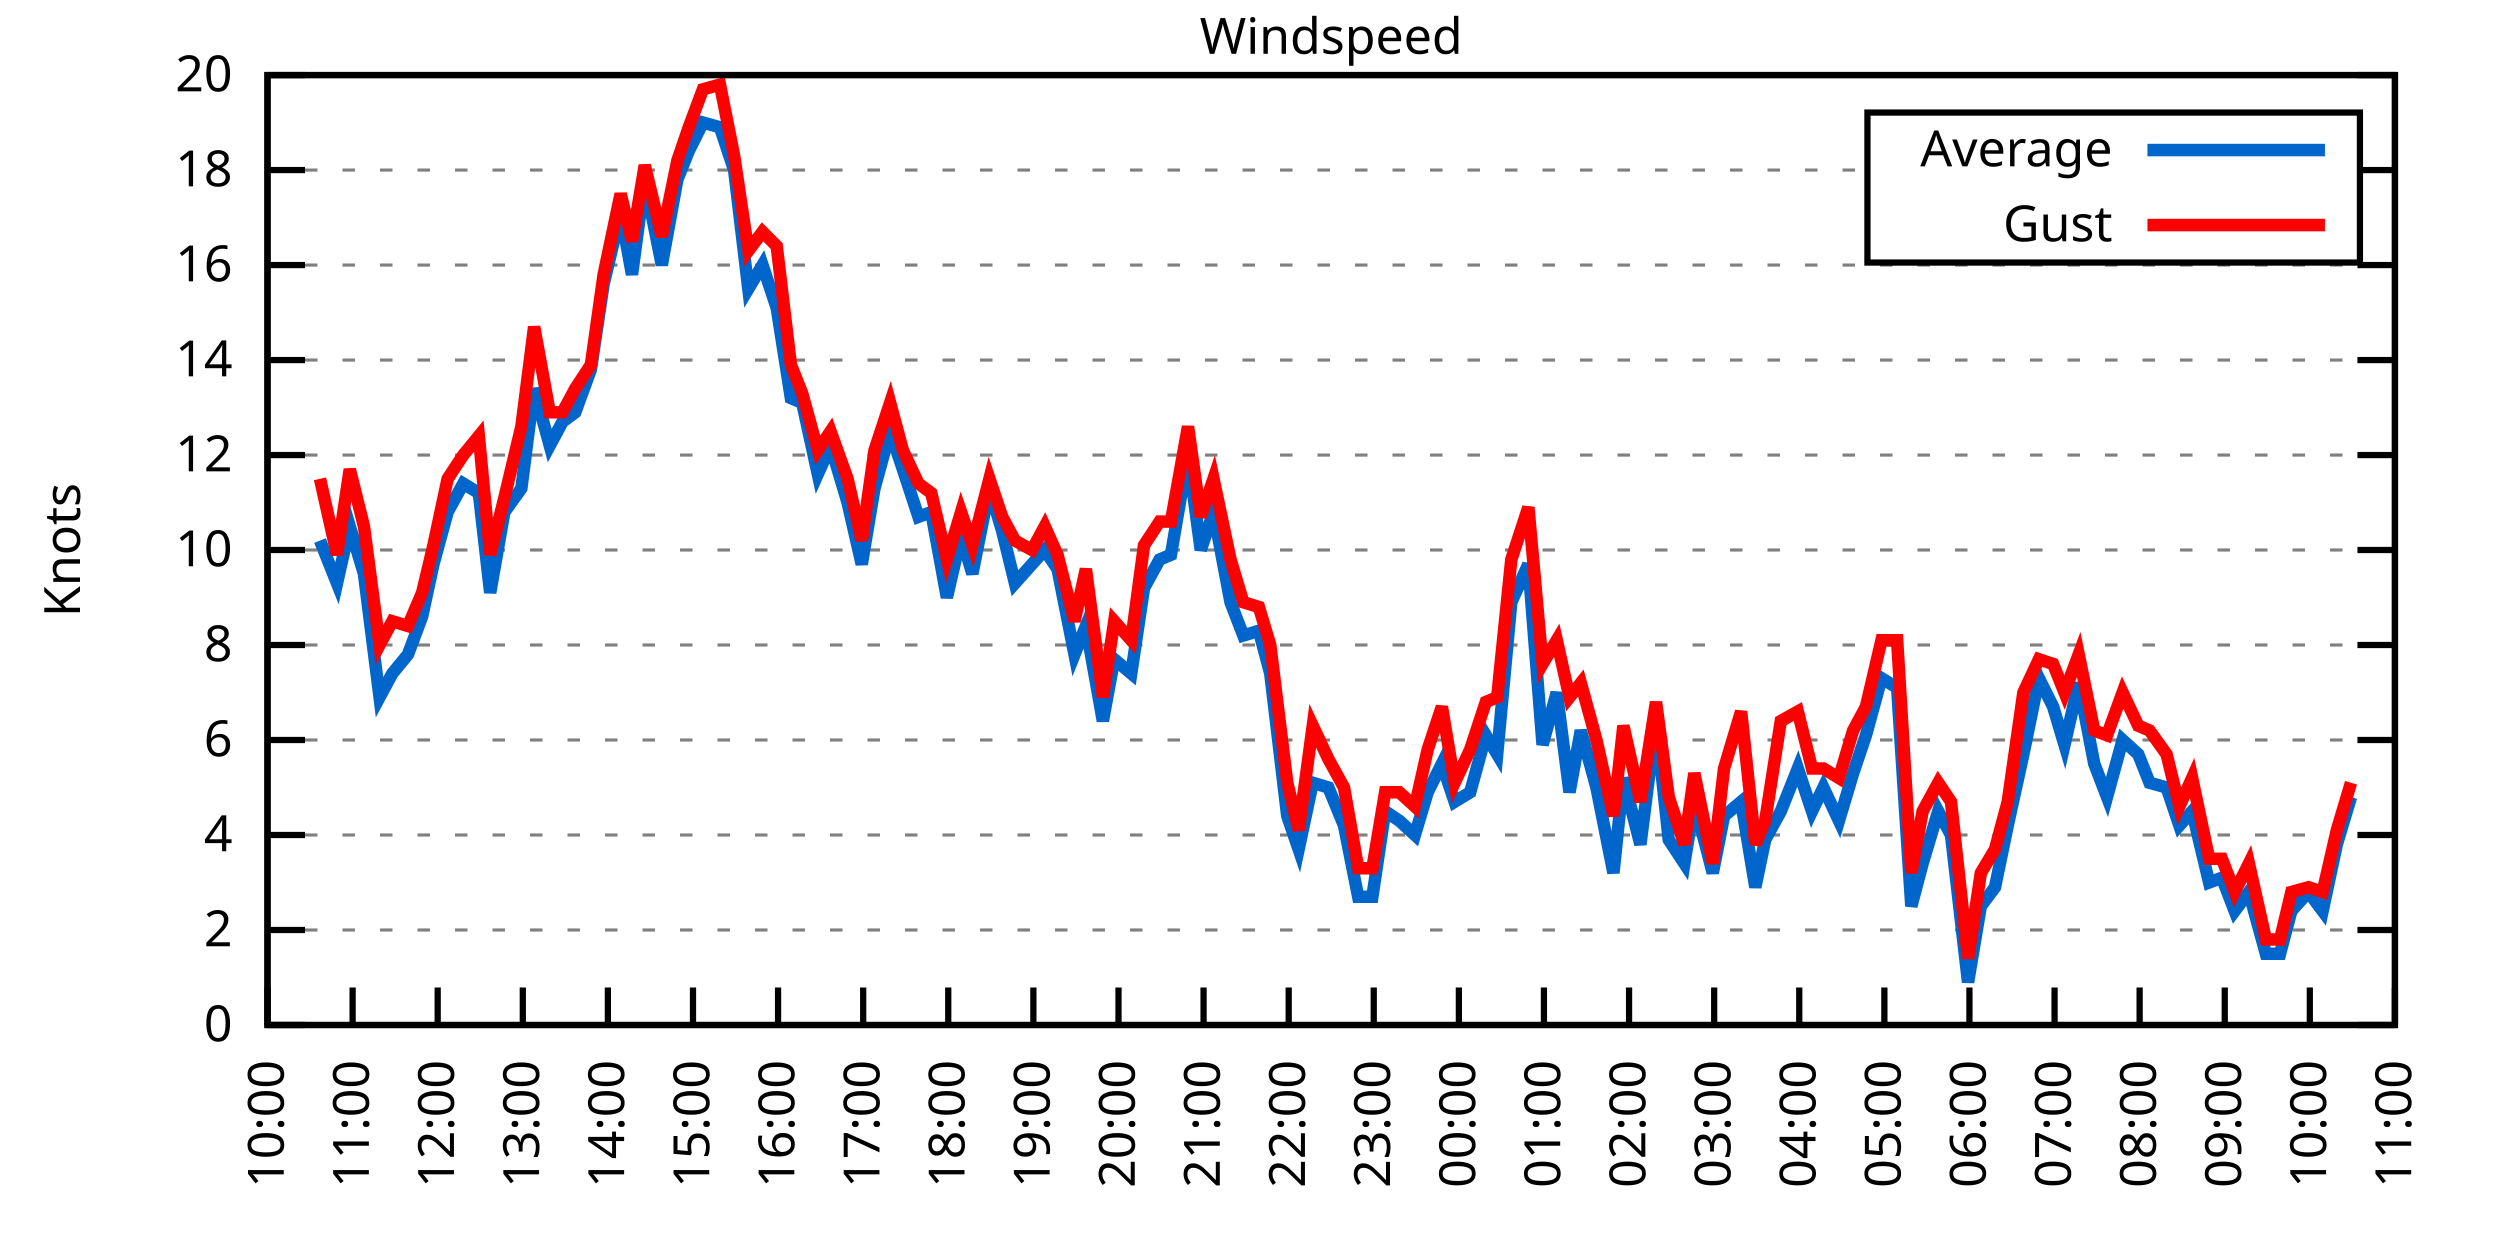
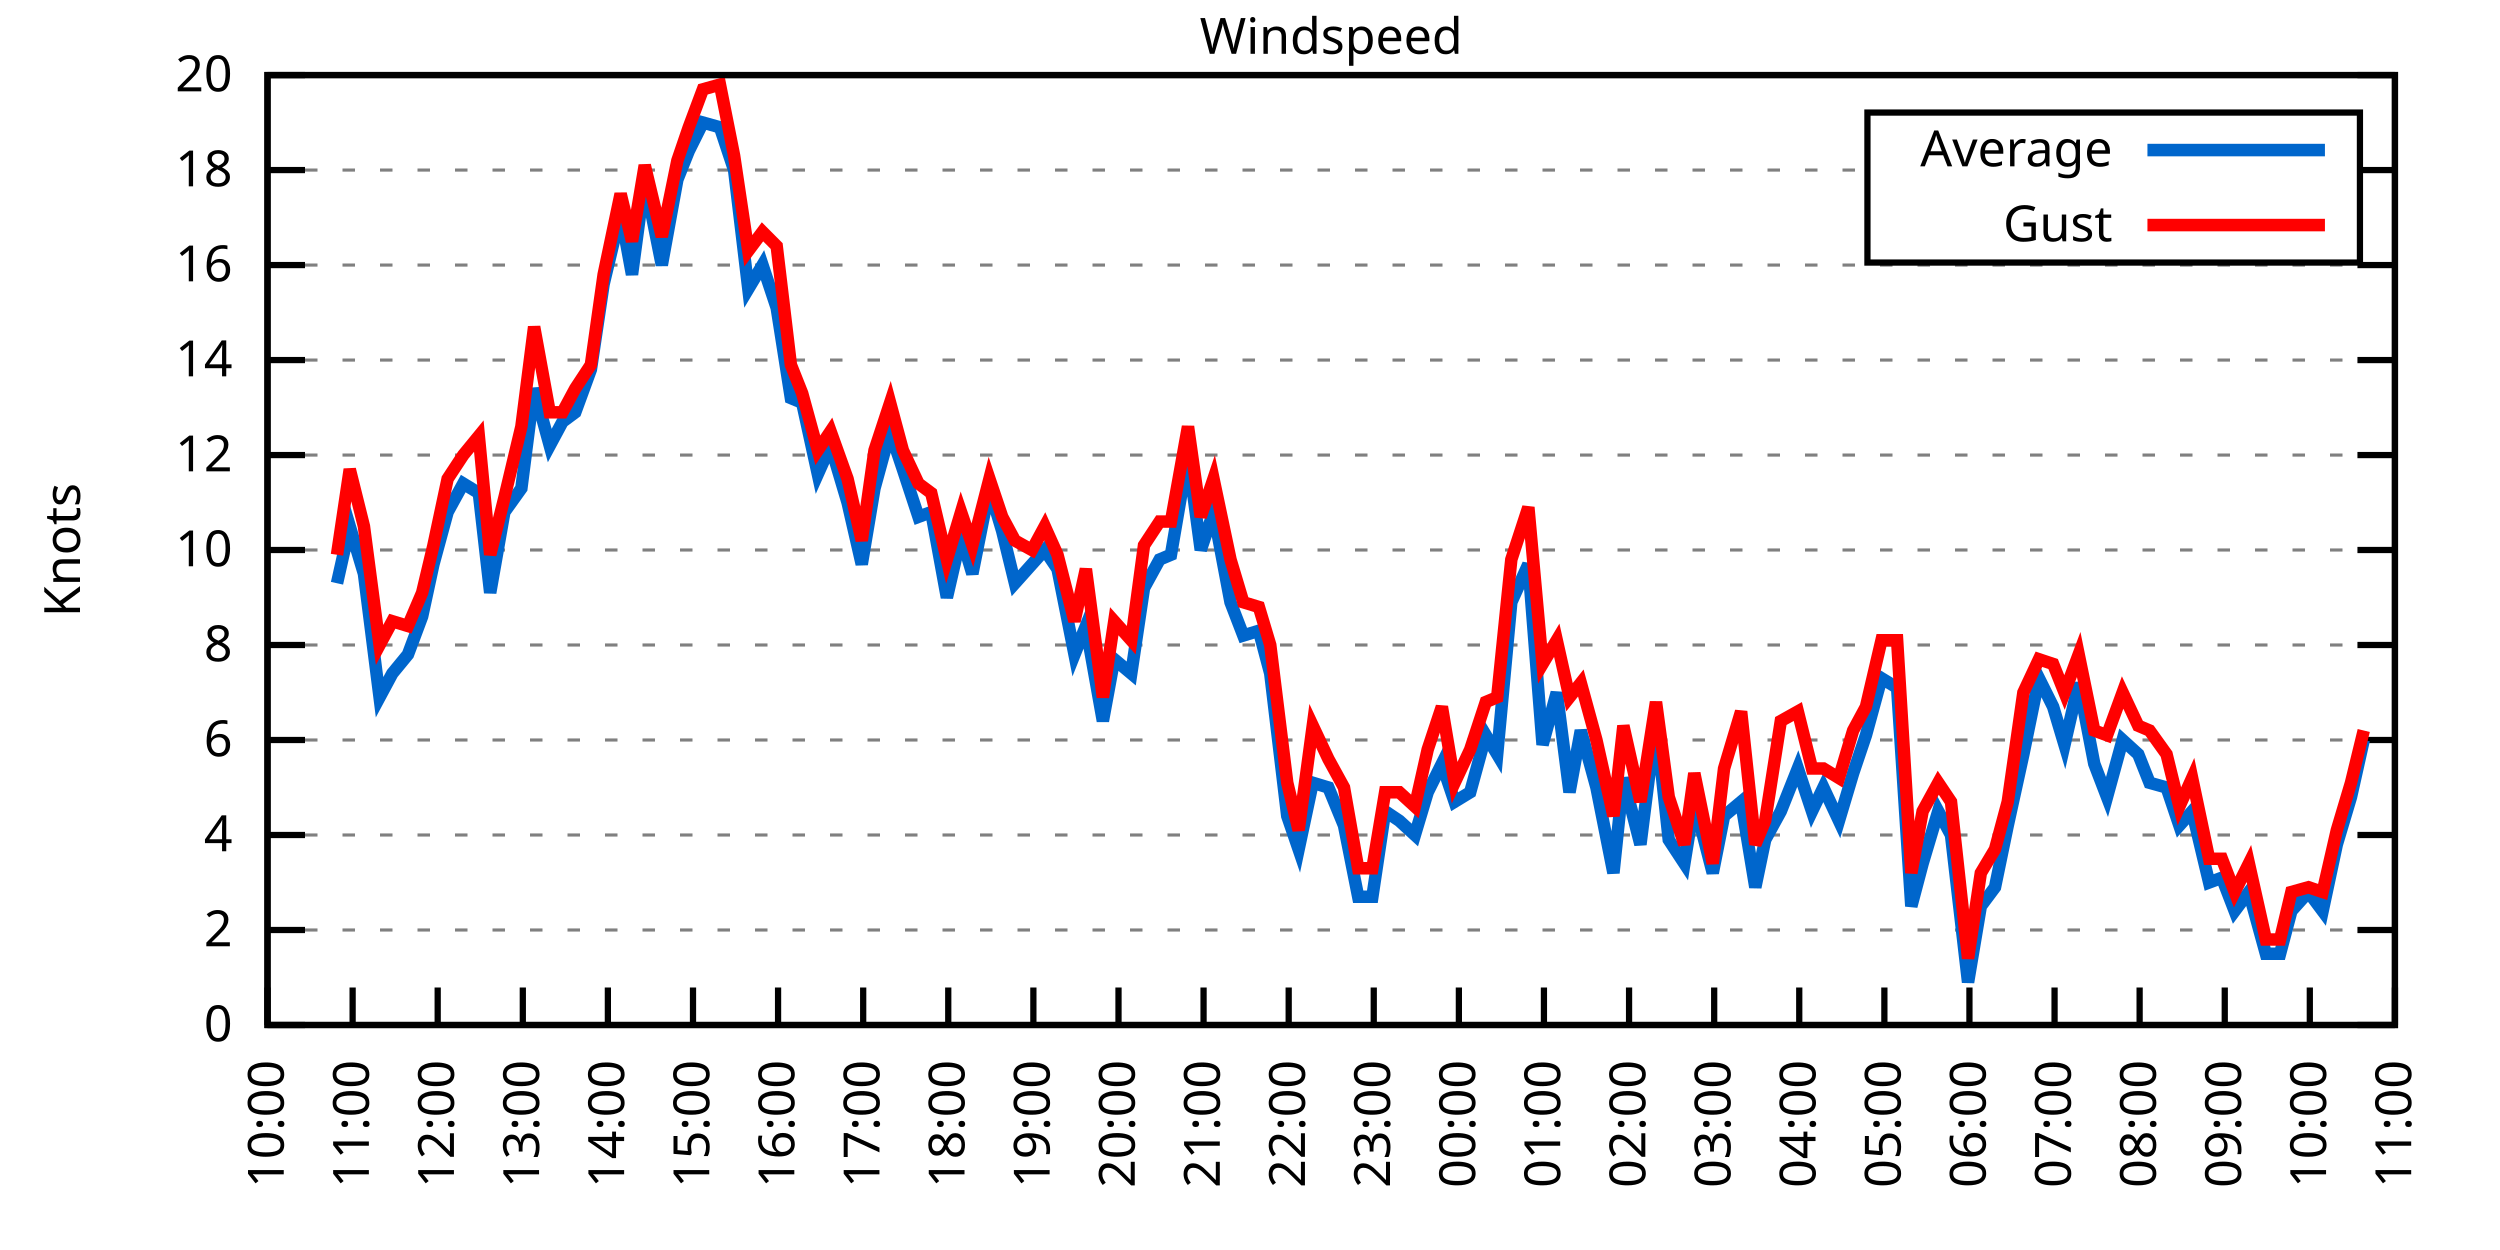
<svg xmlns="http://www.w3.org/2000/svg" xmlns:xlink="http://www.w3.org/1999/xlink" width="400" height="200" viewBox="0 0 400 200">
  <g id="gnuplot_canvas">
    <rect x="0" y="0" width="400" height="200" fill="none" />
    <defs>
      <circle id="gpDot" r="0.5" stroke-width="0.5" stroke="currentColor" />
      <path id="gpPt0" stroke-width="0.333" stroke="currentColor" d="M-1,0 h2 M0,-1 v2" />
      <path id="gpPt1" stroke-width="0.333" stroke="currentColor" d="M-1,-1 L1,1 M1,-1 L-1,1" />
      <path id="gpPt2" stroke-width="0.333" stroke="currentColor" d="M-1,0 L1,0 M0,-1 L0,1 M-1,-1 L1,1 M-1,1 L1,-1" />
      <rect id="gpPt3" stroke-width="0.333" stroke="currentColor" x="-1" y="-1" width="2" height="2" />
      <rect id="gpPt4" stroke-width="0.333" stroke="currentColor" fill="currentColor" x="-1" y="-1" width="2" height="2" />
      <circle id="gpPt5" stroke-width="0.333" stroke="currentColor" cx="0" cy="0" r="1" />
      <use xlink:href="#gpPt5" id="gpPt6" fill="currentColor" stroke="none" />
      <path id="gpPt7" stroke-width="0.333" stroke="currentColor" d="M0,-1.33 L-1.33,0.67 L1.33,0.67 z" />
      <use xlink:href="#gpPt7" id="gpPt8" fill="currentColor" stroke="none" />
      <use xlink:href="#gpPt7" id="gpPt9" stroke="currentColor" transform="rotate(180)" />
      <use xlink:href="#gpPt9" id="gpPt10" fill="currentColor" stroke="none" />
      <use xlink:href="#gpPt3" id="gpPt11" stroke="currentColor" transform="rotate(45)" />
      <use xlink:href="#gpPt11" id="gpPt12" fill="currentColor" stroke="none" />
      <path id="gpPt13" stroke-width="0.333" stroke="currentColor" d="M0,1.330 L1.265,0.411 L0.782,-1.067 L-0.782,-1.076 L-1.265,0.411 z" />
      <use xlink:href="#gpPt13" id="gpPt14" fill="currentColor" stroke="none" />
      <filter id="textbox" filterUnits="objectBoundingBox" x="0" y="0" height="1" width="1">
        <feFlood flood-color="white" flood-opacity="1" result="bgnd" />
        <feComposite in="SourceGraphic" in2="bgnd" operator="atop" />
      </filter>
      <filter id="greybox" filterUnits="objectBoundingBox" x="0" y="0" height="1" width="1">
        <feFlood flood-color="lightgrey" flood-opacity="1" result="grey" />
        <feComposite in="SourceGraphic" in2="grey" operator="atop" />
      </filter>
    </defs>
    <g fill="none" color="white" stroke="currentColor" stroke-width="1.00" stroke-linecap="butt" stroke-linejoin="miter">
</g>
    <g fill="none" color="black" stroke="currentColor" stroke-width="1.00" stroke-linecap="butt" stroke-linejoin="miter">
      <g stroke="none" shape-rendering="crispEdges">
        <polygon fill="rgb(255, 255, 255)" points="42.80,164.00 383.18,164.00 383.18,12.02 42.80,12.02 " />
      </g>
    </g>
    <g fill="none" color="black" stroke="currentColor" stroke-width="1.00" stroke-linecap="butt" stroke-linejoin="miter">
</g>
    <g fill="none" color="black" stroke="black" stroke-width="0.50" stroke-linecap="butt" stroke-linejoin="miter">
</g>
    <g fill="none" color="gray" stroke="currentColor" stroke-width="0.50" stroke-linecap="butt" stroke-linejoin="miter">
      <path stroke="gray" stroke-dasharray="2,4" class="gridline" d="M42.80,164.00 L383.19,164.00  " />
    </g>
    <g fill="none" color="gray" stroke="gray" stroke-width="1.00" stroke-linecap="butt" stroke-linejoin="miter">
</g>
    <g fill="none" color="black" stroke="currentColor" stroke-width="1.00" stroke-linecap="butt" stroke-linejoin="miter">
      <path stroke="black" d="M42.80,164.00 L48.80,164.00 M383.19,164.00 L377.19,164.00  " />
      <g transform="translate(37.20,166.60)" stroke="none" fill="black" font-family="Sans" font-size="8.00" text-anchor="end">
        <text>
          <tspan font-family="Sans"> 0</tspan>
        </text>
      </g>
    </g>
    <g fill="none" color="black" stroke="currentColor" stroke-width="1.00" stroke-linecap="butt" stroke-linejoin="miter">
</g>
    <g fill="none" color="black" stroke="black" stroke-width="0.50" stroke-linecap="butt" stroke-linejoin="miter">
</g>
    <g fill="none" color="gray" stroke="currentColor" stroke-width="0.50" stroke-linecap="butt" stroke-linejoin="miter">
      <path stroke="gray" stroke-dasharray="2,4" class="gridline" d="M42.80,148.80 L383.19,148.80  " />
    </g>
    <g fill="none" color="gray" stroke="gray" stroke-width="1.00" stroke-linecap="butt" stroke-linejoin="miter">
</g>
    <g fill="none" color="black" stroke="currentColor" stroke-width="1.00" stroke-linecap="butt" stroke-linejoin="miter">
      <path stroke="black" d="M42.80,148.80 L48.80,148.80 M383.19,148.80 L377.19,148.80  " />
      <g transform="translate(37.20,151.40)" stroke="none" fill="black" font-family="Sans" font-size="8.00" text-anchor="end">
        <text>
          <tspan font-family="Sans"> 2</tspan>
        </text>
      </g>
    </g>
    <g fill="none" color="black" stroke="currentColor" stroke-width="1.00" stroke-linecap="butt" stroke-linejoin="miter">
</g>
    <g fill="none" color="black" stroke="black" stroke-width="0.50" stroke-linecap="butt" stroke-linejoin="miter">
</g>
    <g fill="none" color="gray" stroke="currentColor" stroke-width="0.50" stroke-linecap="butt" stroke-linejoin="miter">
      <path stroke="gray" stroke-dasharray="2,4" class="gridline" d="M42.80,133.60 L383.19,133.60  " />
    </g>
    <g fill="none" color="gray" stroke="gray" stroke-width="1.00" stroke-linecap="butt" stroke-linejoin="miter">
</g>
    <g fill="none" color="black" stroke="currentColor" stroke-width="1.00" stroke-linecap="butt" stroke-linejoin="miter">
      <path stroke="black" d="M42.80,133.60 L48.80,133.60 M383.19,133.60 L377.19,133.60  " />
      <g transform="translate(37.20,136.20)" stroke="none" fill="black" font-family="Sans" font-size="8.00" text-anchor="end">
        <text>
          <tspan font-family="Sans"> 4</tspan>
        </text>
      </g>
    </g>
    <g fill="none" color="black" stroke="currentColor" stroke-width="1.00" stroke-linecap="butt" stroke-linejoin="miter">
</g>
    <g fill="none" color="black" stroke="black" stroke-width="0.50" stroke-linecap="butt" stroke-linejoin="miter">
</g>
    <g fill="none" color="gray" stroke="currentColor" stroke-width="0.50" stroke-linecap="butt" stroke-linejoin="miter">
      <path stroke="gray" stroke-dasharray="2,4" class="gridline" d="M42.80,118.40 L383.19,118.40  " />
    </g>
    <g fill="none" color="gray" stroke="gray" stroke-width="1.00" stroke-linecap="butt" stroke-linejoin="miter">
</g>
    <g fill="none" color="black" stroke="currentColor" stroke-width="1.00" stroke-linecap="butt" stroke-linejoin="miter">
      <path stroke="black" d="M42.80,118.40 L48.80,118.40 M383.19,118.40 L377.19,118.40  " />
      <g transform="translate(37.20,121.00)" stroke="none" fill="black" font-family="Sans" font-size="8.00" text-anchor="end">
        <text>
          <tspan font-family="Sans"> 6</tspan>
        </text>
      </g>
    </g>
    <g fill="none" color="black" stroke="currentColor" stroke-width="1.00" stroke-linecap="butt" stroke-linejoin="miter">
</g>
    <g fill="none" color="black" stroke="black" stroke-width="0.50" stroke-linecap="butt" stroke-linejoin="miter">
</g>
    <g fill="none" color="gray" stroke="currentColor" stroke-width="0.50" stroke-linecap="butt" stroke-linejoin="miter">
      <path stroke="gray" stroke-dasharray="2,4" class="gridline" d="M42.80,103.20 L383.19,103.20  " />
    </g>
    <g fill="none" color="gray" stroke="gray" stroke-width="1.00" stroke-linecap="butt" stroke-linejoin="miter">
</g>
    <g fill="none" color="black" stroke="currentColor" stroke-width="1.00" stroke-linecap="butt" stroke-linejoin="miter">
      <path stroke="black" d="M42.80,103.20 L48.80,103.20 M383.19,103.20 L377.19,103.20  " />
      <g transform="translate(37.20,105.80)" stroke="none" fill="black" font-family="Sans" font-size="8.00" text-anchor="end">
        <text>
          <tspan font-family="Sans"> 8</tspan>
        </text>
      </g>
    </g>
    <g fill="none" color="black" stroke="currentColor" stroke-width="1.00" stroke-linecap="butt" stroke-linejoin="miter">
</g>
    <g fill="none" color="black" stroke="black" stroke-width="0.50" stroke-linecap="butt" stroke-linejoin="miter">
</g>
    <g fill="none" color="gray" stroke="currentColor" stroke-width="0.50" stroke-linecap="butt" stroke-linejoin="miter">
      <path stroke="gray" stroke-dasharray="2,4" class="gridline" d="M42.80,88.00 L383.19,88.00  " />
    </g>
    <g fill="none" color="gray" stroke="gray" stroke-width="1.00" stroke-linecap="butt" stroke-linejoin="miter">
</g>
    <g fill="none" color="black" stroke="currentColor" stroke-width="1.00" stroke-linecap="butt" stroke-linejoin="miter">
      <path stroke="black" d="M42.80,88.00 L48.80,88.00 M383.19,88.00 L377.19,88.00  " />
      <g transform="translate(37.20,90.60)" stroke="none" fill="black" font-family="Sans" font-size="8.00" text-anchor="end">
        <text>
          <tspan font-family="Sans"> 10</tspan>
        </text>
      </g>
    </g>
    <g fill="none" color="black" stroke="currentColor" stroke-width="1.00" stroke-linecap="butt" stroke-linejoin="miter">
</g>
    <g fill="none" color="black" stroke="black" stroke-width="0.50" stroke-linecap="butt" stroke-linejoin="miter">
</g>
    <g fill="none" color="gray" stroke="currentColor" stroke-width="0.50" stroke-linecap="butt" stroke-linejoin="miter">
      <path stroke="gray" stroke-dasharray="2,4" class="gridline" d="M42.80,72.81 L383.19,72.81  " />
    </g>
    <g fill="none" color="gray" stroke="gray" stroke-width="1.00" stroke-linecap="butt" stroke-linejoin="miter">
</g>
    <g fill="none" color="black" stroke="currentColor" stroke-width="1.00" stroke-linecap="butt" stroke-linejoin="miter">
      <path stroke="black" d="M42.80,72.81 L48.80,72.81 M383.19,72.81 L377.19,72.81  " />
      <g transform="translate(37.20,75.41)" stroke="none" fill="black" font-family="Sans" font-size="8.00" text-anchor="end">
        <text>
          <tspan font-family="Sans"> 12</tspan>
        </text>
      </g>
    </g>
    <g fill="none" color="black" stroke="currentColor" stroke-width="1.00" stroke-linecap="butt" stroke-linejoin="miter">
</g>
    <g fill="none" color="black" stroke="black" stroke-width="0.50" stroke-linecap="butt" stroke-linejoin="miter">
</g>
    <g fill="none" color="gray" stroke="currentColor" stroke-width="0.50" stroke-linecap="butt" stroke-linejoin="miter">
      <path stroke="gray" stroke-dasharray="2,4" class="gridline" d="M42.80,57.61 L383.19,57.61  " />
    </g>
    <g fill="none" color="gray" stroke="gray" stroke-width="1.00" stroke-linecap="butt" stroke-linejoin="miter">
</g>
    <g fill="none" color="black" stroke="currentColor" stroke-width="1.00" stroke-linecap="butt" stroke-linejoin="miter">
      <path stroke="black" d="M42.80,57.61 L48.80,57.61 M383.19,57.61 L377.19,57.61  " />
      <g transform="translate(37.20,60.21)" stroke="none" fill="black" font-family="Sans" font-size="8.00" text-anchor="end">
        <text>
          <tspan font-family="Sans"> 14</tspan>
        </text>
      </g>
    </g>
    <g fill="none" color="black" stroke="currentColor" stroke-width="1.00" stroke-linecap="butt" stroke-linejoin="miter">
</g>
    <g fill="none" color="black" stroke="black" stroke-width="0.50" stroke-linecap="butt" stroke-linejoin="miter">
</g>
    <g fill="none" color="gray" stroke="currentColor" stroke-width="0.50" stroke-linecap="butt" stroke-linejoin="miter">
      <path stroke="gray" stroke-dasharray="2,4" class="gridline" d="M42.80,42.41 L383.19,42.41  " />
    </g>
    <g fill="none" color="gray" stroke="gray" stroke-width="1.00" stroke-linecap="butt" stroke-linejoin="miter">
</g>
    <g fill="none" color="black" stroke="currentColor" stroke-width="1.00" stroke-linecap="butt" stroke-linejoin="miter">
      <path stroke="black" d="M42.80,42.41 L48.80,42.41 M383.19,42.41 L377.19,42.41  " />
      <g transform="translate(37.20,45.01)" stroke="none" fill="black" font-family="Sans" font-size="8.00" text-anchor="end">
        <text>
          <tspan font-family="Sans"> 16</tspan>
        </text>
      </g>
    </g>
    <g fill="none" color="black" stroke="currentColor" stroke-width="1.00" stroke-linecap="butt" stroke-linejoin="miter">
</g>
    <g fill="none" color="black" stroke="black" stroke-width="0.50" stroke-linecap="butt" stroke-linejoin="miter">
</g>
    <g fill="none" color="gray" stroke="currentColor" stroke-width="0.50" stroke-linecap="butt" stroke-linejoin="miter">
      <path stroke="gray" stroke-dasharray="2,4" class="gridline" d="M42.80,27.21 L298.79,27.21 M377.59,27.21 L383.19,27.21  " />
    </g>
    <g fill="none" color="gray" stroke="gray" stroke-width="1.00" stroke-linecap="butt" stroke-linejoin="miter">
</g>
    <g fill="none" color="black" stroke="currentColor" stroke-width="1.00" stroke-linecap="butt" stroke-linejoin="miter">
      <path stroke="black" d="M42.80,27.21 L48.80,27.21 M383.19,27.21 L377.19,27.21  " />
      <g transform="translate(37.20,29.81)" stroke="none" fill="black" font-family="Sans" font-size="8.00" text-anchor="end">
        <text>
          <tspan font-family="Sans"> 18</tspan>
        </text>
      </g>
    </g>
    <g fill="none" color="black" stroke="currentColor" stroke-width="1.00" stroke-linecap="butt" stroke-linejoin="miter">
</g>
    <g fill="none" color="black" stroke="black" stroke-width="0.50" stroke-linecap="butt" stroke-linejoin="miter">
</g>
    <g fill="none" color="gray" stroke="currentColor" stroke-width="0.50" stroke-linecap="butt" stroke-linejoin="miter">
      <path stroke="gray" stroke-dasharray="2,4" class="gridline" d="M42.80,12.01 L383.19,12.01  " />
    </g>
    <g fill="none" color="gray" stroke="gray" stroke-width="1.00" stroke-linecap="butt" stroke-linejoin="miter">
</g>
    <g fill="none" color="black" stroke="currentColor" stroke-width="1.00" stroke-linecap="butt" stroke-linejoin="miter">
      <path stroke="black" d="M42.80,12.01 L48.80,12.01 M383.19,12.01 L377.19,12.01  " />
      <g transform="translate(37.20,14.61)" stroke="none" fill="black" font-family="Sans" font-size="8.00" text-anchor="end">
        <text>
          <tspan font-family="Sans"> 20</tspan>
        </text>
      </g>
    </g>
    <g fill="none" color="black" stroke="currentColor" stroke-width="1.00" stroke-linecap="butt" stroke-linejoin="miter">
      <path stroke="black" d="M42.80,164.00 L42.80,158.00  " />
      <g transform="translate(45.40,169.60) rotate(270.00)" stroke="none" fill="black" font-family="Sans" font-size="8.00" text-anchor="end">
        <text>
          <tspan font-family="Sans">10:00</tspan>
        </text>
      </g>
    </g>
    <g fill="none" color="black" stroke="currentColor" stroke-width="1.00" stroke-linecap="butt" stroke-linejoin="miter">
      <path stroke="black" d="M56.42,164.00 L56.42,158.00  " />
      <g transform="translate(59.02,169.60) rotate(270.00)" stroke="none" fill="black" font-family="Sans" font-size="8.00" text-anchor="end">
        <text>
          <tspan font-family="Sans">11:00</tspan>
        </text>
      </g>
    </g>
    <g fill="none" color="black" stroke="currentColor" stroke-width="1.00" stroke-linecap="butt" stroke-linejoin="miter">
      <path stroke="black" d="M70.03,164.00 L70.03,158.00  " />
      <g transform="translate(72.63,169.60) rotate(270.00)" stroke="none" fill="black" font-family="Sans" font-size="8.00" text-anchor="end">
        <text>
          <tspan font-family="Sans">12:00</tspan>
        </text>
      </g>
    </g>
    <g fill="none" color="black" stroke="currentColor" stroke-width="1.00" stroke-linecap="butt" stroke-linejoin="miter">
      <path stroke="black" d="M83.65,164.00 L83.65,158.00  " />
      <g transform="translate(86.25,169.60) rotate(270.00)" stroke="none" fill="black" font-family="Sans" font-size="8.00" text-anchor="end">
        <text>
          <tspan font-family="Sans">13:00</tspan>
        </text>
      </g>
    </g>
    <g fill="none" color="black" stroke="currentColor" stroke-width="1.00" stroke-linecap="butt" stroke-linejoin="miter">
      <path stroke="black" d="M97.26,164.00 L97.26,158.00  " />
      <g transform="translate(99.86,169.60) rotate(270.00)" stroke="none" fill="black" font-family="Sans" font-size="8.00" text-anchor="end">
        <text>
          <tspan font-family="Sans">14:00</tspan>
        </text>
      </g>
    </g>
    <g fill="none" color="black" stroke="currentColor" stroke-width="1.00" stroke-linecap="butt" stroke-linejoin="miter">
      <path stroke="black" d="M110.88,164.00 L110.88,158.00  " />
      <g transform="translate(113.48,169.60) rotate(270.00)" stroke="none" fill="black" font-family="Sans" font-size="8.00" text-anchor="end">
        <text>
          <tspan font-family="Sans">15:00</tspan>
        </text>
      </g>
    </g>
    <g fill="none" color="black" stroke="currentColor" stroke-width="1.00" stroke-linecap="butt" stroke-linejoin="miter">
      <path stroke="black" d="M124.49,164.00 L124.49,158.00  " />
      <g transform="translate(127.09,169.60) rotate(270.00)" stroke="none" fill="black" font-family="Sans" font-size="8.00" text-anchor="end">
        <text>
          <tspan font-family="Sans">16:00</tspan>
        </text>
      </g>
    </g>
    <g fill="none" color="black" stroke="currentColor" stroke-width="1.00" stroke-linecap="butt" stroke-linejoin="miter">
      <path stroke="black" d="M138.11,164.00 L138.11,158.00  " />
      <g transform="translate(140.71,169.60) rotate(270.00)" stroke="none" fill="black" font-family="Sans" font-size="8.00" text-anchor="end">
        <text>
          <tspan font-family="Sans">17:00</tspan>
        </text>
      </g>
    </g>
    <g fill="none" color="black" stroke="currentColor" stroke-width="1.00" stroke-linecap="butt" stroke-linejoin="miter">
      <path stroke="black" d="M151.72,164.00 L151.72,158.00  " />
      <g transform="translate(154.32,169.60) rotate(270.00)" stroke="none" fill="black" font-family="Sans" font-size="8.00" text-anchor="end">
        <text>
          <tspan font-family="Sans">18:00</tspan>
        </text>
      </g>
    </g>
    <g fill="none" color="black" stroke="currentColor" stroke-width="1.00" stroke-linecap="butt" stroke-linejoin="miter">
      <path stroke="black" d="M165.34,164.00 L165.34,158.00  " />
      <g transform="translate(167.94,169.60) rotate(270.00)" stroke="none" fill="black" font-family="Sans" font-size="8.00" text-anchor="end">
        <text>
          <tspan font-family="Sans">19:00</tspan>
        </text>
      </g>
    </g>
    <g fill="none" color="black" stroke="currentColor" stroke-width="1.00" stroke-linecap="butt" stroke-linejoin="miter">
      <path stroke="black" d="M178.96,164.00 L178.96,158.00  " />
      <g transform="translate(181.56,169.60) rotate(270.00)" stroke="none" fill="black" font-family="Sans" font-size="8.00" text-anchor="end">
        <text>
          <tspan font-family="Sans">20:00</tspan>
        </text>
      </g>
    </g>
    <g fill="none" color="black" stroke="currentColor" stroke-width="1.00" stroke-linecap="butt" stroke-linejoin="miter">
      <path stroke="black" d="M192.57,164.00 L192.57,158.00  " />
      <g transform="translate(195.17,169.60) rotate(270.00)" stroke="none" fill="black" font-family="Sans" font-size="8.00" text-anchor="end">
        <text>
          <tspan font-family="Sans">21:00</tspan>
        </text>
      </g>
    </g>
    <g fill="none" color="black" stroke="currentColor" stroke-width="1.00" stroke-linecap="butt" stroke-linejoin="miter">
      <path stroke="black" d="M206.19,164.00 L206.19,158.00  " />
      <g transform="translate(208.79,169.60) rotate(270.00)" stroke="none" fill="black" font-family="Sans" font-size="8.00" text-anchor="end">
        <text>
          <tspan font-family="Sans">22:00</tspan>
        </text>
      </g>
    </g>
    <g fill="none" color="black" stroke="currentColor" stroke-width="1.00" stroke-linecap="butt" stroke-linejoin="miter">
      <path stroke="black" d="M219.80,164.00 L219.80,158.00  " />
      <g transform="translate(222.40,169.60) rotate(270.00)" stroke="none" fill="black" font-family="Sans" font-size="8.00" text-anchor="end">
        <text>
          <tspan font-family="Sans">23:00</tspan>
        </text>
      </g>
    </g>
    <g fill="none" color="black" stroke="currentColor" stroke-width="1.00" stroke-linecap="butt" stroke-linejoin="miter">
      <path stroke="black" d="M233.42,164.00 L233.42,158.00  " />
      <g transform="translate(236.02,169.60) rotate(270.00)" stroke="none" fill="black" font-family="Sans" font-size="8.00" text-anchor="end">
        <text>
          <tspan font-family="Sans">00:00</tspan>
        </text>
      </g>
    </g>
    <g fill="none" color="black" stroke="currentColor" stroke-width="1.00" stroke-linecap="butt" stroke-linejoin="miter">
      <path stroke="black" d="M247.03,164.00 L247.03,158.00  " />
      <g transform="translate(249.63,169.60) rotate(270.00)" stroke="none" fill="black" font-family="Sans" font-size="8.00" text-anchor="end">
        <text>
          <tspan font-family="Sans">01:00</tspan>
        </text>
      </g>
    </g>
    <g fill="none" color="black" stroke="currentColor" stroke-width="1.00" stroke-linecap="butt" stroke-linejoin="miter">
      <path stroke="black" d="M260.65,164.00 L260.65,158.00  " />
      <g transform="translate(263.25,169.60) rotate(270.00)" stroke="none" fill="black" font-family="Sans" font-size="8.00" text-anchor="end">
        <text>
          <tspan font-family="Sans">02:00</tspan>
        </text>
      </g>
    </g>
    <g fill="none" color="black" stroke="currentColor" stroke-width="1.00" stroke-linecap="butt" stroke-linejoin="miter">
      <path stroke="black" d="M274.27,164.00 L274.27,158.00  " />
      <g transform="translate(276.87,169.60) rotate(270.00)" stroke="none" fill="black" font-family="Sans" font-size="8.00" text-anchor="end">
        <text>
          <tspan font-family="Sans">03:00</tspan>
        </text>
      </g>
    </g>
    <g fill="none" color="black" stroke="currentColor" stroke-width="1.00" stroke-linecap="butt" stroke-linejoin="miter">
      <path stroke="black" d="M287.88,164.00 L287.88,158.00  " />
      <g transform="translate(290.48,169.60) rotate(270.00)" stroke="none" fill="black" font-family="Sans" font-size="8.00" text-anchor="end">
        <text>
          <tspan font-family="Sans">04:00</tspan>
        </text>
      </g>
    </g>
    <g fill="none" color="black" stroke="currentColor" stroke-width="1.00" stroke-linecap="butt" stroke-linejoin="miter">
      <path stroke="black" d="M301.50,164.00 L301.50,158.00  " />
      <g transform="translate(304.10,169.60) rotate(270.00)" stroke="none" fill="black" font-family="Sans" font-size="8.00" text-anchor="end">
        <text>
          <tspan font-family="Sans">05:00</tspan>
        </text>
      </g>
    </g>
    <g fill="none" color="black" stroke="currentColor" stroke-width="1.00" stroke-linecap="butt" stroke-linejoin="miter">
      <path stroke="black" d="M315.11,164.00 L315.11,158.00  " />
      <g transform="translate(317.71,169.60) rotate(270.00)" stroke="none" fill="black" font-family="Sans" font-size="8.00" text-anchor="end">
        <text>
          <tspan font-family="Sans">06:00</tspan>
        </text>
      </g>
    </g>
    <g fill="none" color="black" stroke="currentColor" stroke-width="1.00" stroke-linecap="butt" stroke-linejoin="miter">
      <path stroke="black" d="M328.73,164.00 L328.73,158.00  " />
      <g transform="translate(331.33,169.60) rotate(270.00)" stroke="none" fill="black" font-family="Sans" font-size="8.00" text-anchor="end">
        <text>
          <tspan font-family="Sans">07:00</tspan>
        </text>
      </g>
    </g>
    <g fill="none" color="black" stroke="currentColor" stroke-width="1.00" stroke-linecap="butt" stroke-linejoin="miter">
      <path stroke="black" d="M342.34,164.00 L342.34,158.00  " />
      <g transform="translate(344.94,169.60) rotate(270.00)" stroke="none" fill="black" font-family="Sans" font-size="8.00" text-anchor="end">
        <text>
          <tspan font-family="Sans">08:00</tspan>
        </text>
      </g>
    </g>
    <g fill="none" color="black" stroke="currentColor" stroke-width="1.00" stroke-linecap="butt" stroke-linejoin="miter">
      <path stroke="black" d="M355.96,164.00 L355.96,158.00  " />
      <g transform="translate(358.56,169.60) rotate(270.00)" stroke="none" fill="black" font-family="Sans" font-size="8.00" text-anchor="end">
        <text>
          <tspan font-family="Sans">09:00</tspan>
        </text>
      </g>
    </g>
    <g fill="none" color="black" stroke="currentColor" stroke-width="1.00" stroke-linecap="butt" stroke-linejoin="miter">
      <path stroke="black" d="M369.57,164.00 L369.57,158.00  " />
      <g transform="translate(372.17,169.60) rotate(270.00)" stroke="none" fill="black" font-family="Sans" font-size="8.00" text-anchor="end">
        <text>
          <tspan font-family="Sans">10:00</tspan>
        </text>
      </g>
    </g>
    <g fill="none" color="black" stroke="currentColor" stroke-width="1.00" stroke-linecap="butt" stroke-linejoin="miter">
      <path stroke="black" d="M383.19,164.00 L383.19,158.00  " />
      <g transform="translate(385.79,169.60) rotate(270.00)" stroke="none" fill="black" font-family="Sans" font-size="8.00" text-anchor="end">
        <text>
          <tspan font-family="Sans">11:00</tspan>
        </text>
      </g>
    </g>
    <g fill="none" color="black" stroke="currentColor" stroke-width="1.00" stroke-linecap="butt" stroke-linejoin="miter">
</g>
    <g fill="none" color="black" stroke="currentColor" stroke-width="1.00" stroke-linecap="butt" stroke-linejoin="miter">
      <path stroke="black" d="M42.80,12.01 L42.80,164.00 L383.19,164.00 L383.19,12.01 L42.80,12.01 Z  " />
    </g>
    <g fill="none" color="black" stroke="currentColor" stroke-width="1.00" stroke-linecap="butt" stroke-linejoin="miter">
</g>
    <g fill="none" color="black" stroke="currentColor" stroke-width="1.00" stroke-linecap="butt" stroke-linejoin="miter">
      <path stroke="black" d="M298.79,42.01 L298.79,18.01 L377.59,18.01 L377.59,42.01 L298.79,42.01 Z  " />
    </g>
    <g id="Windspeed_plot_1">
      <g fill="none" color="white" stroke="black" stroke-width="2.00" stroke-linecap="butt" stroke-linejoin="miter">
</g>
      <g fill="none" color="black" stroke="currentColor" stroke-width="2.00" stroke-linecap="butt" stroke-linejoin="miter">
        <g transform="translate(337.99,26.61)" stroke="none" fill="black" font-family="Sans" font-size="8.00" text-anchor="end">
          <text>
            <tspan font-family="Sans">Average</tspan>
          </text>
        </g>
      </g>
      <g fill="none" color="black" stroke="currentColor" stroke-width="2.00" stroke-linecap="butt" stroke-linejoin="miter">
-         <path stroke="rgb(  0, 102, 204)" d="M343.59,24.01 L371.99,24.01 M51.20,86.49 L53.92,93.32 L55.96,84.21 L58.23,91.80 L60.73,111.56 L62.77,107.76   L65.27,104.72 L67.54,98.64 L69.35,90.28 L71.62,81.93 L74.12,77.37 L76.61,78.89 L78.43,94.84 L80.70,81.93   L83.42,78.13 L85.46,62.17 L87.96,71.29 L90.00,67.49 L92.04,65.97 L94.54,59.13 L96.58,45.45 L99.30,34.05   L101.12,43.93 L103.16,28.73 L105.89,42.41 L108.38,28.73 L110.20,24.17 L112.47,19.61 L115.19,20.37 L117.46,27.21   L119.73,46.21 L122.00,42.41 L124.27,49.25 L126.54,63.69 L128.35,64.45 L130.85,75.85 L132.89,71.29 L135.61,80.41   L137.88,90.28 L139.92,78.13 L142.42,69.01 L144.46,75.09 L146.96,82.69 L149.00,81.93 L151.50,95.60 L153.77,85.73   L155.58,91.80 L158.31,78.13 L160.35,84.97 L162.39,93.32 L165.11,90.28 L167.16,88.00 L169.20,91.04 L171.92,104.72   L173.74,100.16 L176.46,115.36 L178.28,105.48 L181.00,107.76 L183.04,94.08 L185.54,89.52 L187.35,88.76 L190.08,72.81   L192.12,88.00 L194.16,81.93 L196.88,96.36 L198.93,101.68 L201.42,100.92 L203.24,107.76 L205.96,130.56 L207.78,135.88   L210.04,125.24 L212.54,126.00 L215.04,132.08 L217.31,143.48 L219.58,143.48 L221.62,129.80 L223.89,131.32 L226.38,133.60   L228.43,126.76 L230.70,122.20 L232.74,128.28 L235.23,126.76 L237.73,117.64 L239.55,120.68 L241.81,96.36 L244.54,90.28   L246.81,119.16 L249.08,110.80 L251.12,126.76 L252.93,116.88 L255.43,126.00 L258.15,139.68 L259.74,124.48 L262.47,135.12   L264.96,115.36 L267.00,134.36 L269.50,138.16 L271.09,128.28 L274.04,139.68 L275.85,130.56 L278.58,128.28 L280.85,141.96   L282.43,134.36 L284.93,129.80 L287.65,122.96 L289.92,129.80 L291.74,126.00 L294.23,131.32 L296.50,123.72 L298.55,117.64   L301.04,108.52 L303.54,110.04 L305.81,145.00 L307.62,138.16 L310.12,129.80 L312.16,133.60 L314.89,157.16 L316.93,145.00   L319.20,141.96 L321.24,132.08 L323.74,120.68 L326.23,108.52 L328.50,113.08 L330.32,119.16 L332.59,109.28 L335.08,122.20   L337.12,127.52 L339.62,118.40 L342.12,120.68 L343.93,125.24 L346.65,126.00 L348.70,132.08 L350.74,129.80 L353.46,141.20   L355.50,140.44 L357.55,145.76 L359.82,142.72 L362.54,152.60 L364.81,152.60 L366.62,145.76 L369.35,142.72 L371.62,145.76   L373.89,135.12 L376.16,127.52  " />
+         <path stroke="rgb(  0, 102, 204)" d="M343.59,24.01 L371.99,24.01 M53.92,93.32 L55.96,84.21 L58.23,91.80 L60.73,111.56 L62.77,107.76 L65.27,104.72   L67.54,98.64 L69.35,90.28 L71.62,81.93 L74.12,77.37 L76.61,78.89 L78.43,94.84 L80.70,81.93 L83.42,78.13   L85.46,62.17 L87.96,71.29 L90.00,67.49 L92.04,65.97 L94.54,59.13 L96.58,45.45 L99.30,34.05 L101.12,43.93   L103.16,28.73 L105.89,42.41 L108.38,28.73 L110.20,24.17 L112.47,19.61 L115.19,20.37 L117.46,27.21 L119.73,46.21   L122.00,42.41 L124.27,49.25 L126.54,63.69 L128.35,64.45 L130.85,75.85 L132.89,71.29 L135.61,80.41 L137.88,90.28   L139.92,78.13 L142.42,69.01 L144.46,75.09 L146.96,82.69 L149.00,81.93 L151.50,95.60 L153.77,85.73 L155.58,91.80   L158.31,78.13 L160.35,84.97 L162.39,93.32 L165.11,90.28 L167.16,88.00 L169.20,91.04 L171.92,104.72 L173.74,100.16   L176.46,115.36 L178.28,105.48 L181.00,107.76 L183.04,94.08 L185.54,89.52 L187.35,88.76 L190.08,72.81 L192.12,88.00   L194.16,81.93 L196.88,96.36 L198.93,101.68 L201.42,100.92 L203.24,107.76 L205.96,130.56 L207.78,135.88 L210.04,125.24   L212.54,126.00 L215.04,132.08 L217.31,143.48 L219.58,143.48 L221.62,129.80 L223.89,131.32 L226.38,133.60 L228.43,126.76   L230.70,122.20 L232.74,128.28 L235.23,126.76 L237.73,117.64 L239.55,120.68 L241.81,96.36 L244.54,90.28 L246.81,119.16   L249.08,110.80 L251.12,126.76 L252.93,116.88 L255.43,126.00 L258.15,139.68 L259.74,124.48 L262.47,135.12 L264.96,115.36   L267.00,134.36 L269.50,138.16 L271.09,128.28 L274.04,139.68 L275.85,130.56 L278.58,128.28 L280.85,141.96 L282.43,134.36   L284.93,129.80 L287.65,122.96 L289.92,129.80 L291.74,126.00 L294.23,131.32 L296.50,123.72 L298.55,117.64 L301.04,108.52   L303.54,110.04 L305.81,145.00 L307.62,138.16 L310.12,129.80 L312.16,133.60 L314.89,157.16 L316.93,145.00 L319.20,141.96   L321.24,132.08 L323.74,120.68 L326.23,108.52 L328.50,113.08 L330.32,119.16 L332.59,109.28 L335.08,122.20 L337.12,127.52   L339.62,118.40 L342.12,120.68 L343.93,125.24 L346.65,126.00 L348.70,132.08 L350.74,129.80 L353.46,141.20 L355.50,140.44   L357.55,145.76 L359.82,142.72 L362.54,152.60 L364.81,152.60 L366.62,145.76 L369.35,142.72 L371.62,145.76 L373.89,135.12   L376.16,127.52 L378.20,118.40  " />
      </g>
    </g>
    <g id="Windspeed_plot_2">
      <g fill="none" color="black" stroke="currentColor" stroke-width="2.00" stroke-linecap="butt" stroke-linejoin="miter">
        <g transform="translate(337.99,38.61)" stroke="none" fill="black" font-family="Sans" font-size="8.00" text-anchor="end">
          <text>
            <tspan font-family="Sans">Gust</tspan>
          </text>
        </g>
      </g>
      <g fill="none" color="black" stroke="currentColor" stroke-width="2.00" stroke-linecap="butt" stroke-linejoin="miter">
-         <path stroke="rgb(255,   0,   0)" d="M343.59,36.01 L371.99,36.01 M51.20,76.61 L53.92,88.76 L55.96,75.09 L58.23,84.21 L60.73,103.20 L62.77,99.40   L65.27,100.16 L67.54,94.84 L69.35,87.25 L71.62,76.61 L74.12,72.81 L76.61,69.77 L78.43,88.76 L80.70,79.65   L83.42,68.25 L85.46,52.29 L87.96,65.97 L90.00,65.97 L92.04,62.17 L94.54,58.37 L96.58,43.93 L99.30,31.01   L101.12,38.61 L103.16,26.45 L105.89,37.85 L108.38,25.69 L110.20,20.37 L112.47,14.29 L115.19,13.53 L117.46,24.93   L119.73,40.13 L122.00,37.09 L124.27,39.37 L126.54,58.37 L128.35,62.93 L130.85,72.05 L132.89,69.01 L135.61,76.61   L137.88,86.49 L139.92,72.05 L142.42,64.45 L144.46,72.05 L146.96,77.37 L149.00,78.89 L151.50,89.52 L153.77,81.93   L155.58,87.25 L158.31,76.61 L160.35,82.69 L162.39,86.49 L165.11,88.00 L167.16,84.21 L169.20,88.76 L171.92,99.40   L173.74,91.04 L176.46,111.56 L178.28,99.40 L181.00,102.44 L183.04,87.25 L185.54,83.45 L187.35,83.45 L190.08,68.25   L192.12,82.69 L194.16,76.61 L196.88,89.52 L198.93,96.36 L201.42,97.12 L203.24,103.20 L205.96,125.24 L207.78,132.84   L210.04,116.12 L212.54,121.44 L215.04,126.00 L217.31,138.92 L219.58,138.92 L221.62,126.76 L223.89,126.76 L226.38,129.04   L228.43,119.92 L230.70,113.08 L232.74,125.24 L235.23,119.92 L237.73,112.32 L239.55,111.56 L241.81,89.52 L244.54,81.17   L246.81,106.24 L249.08,102.44 L251.12,111.56 L252.93,109.28 L255.43,118.40 L258.15,130.56 L259.74,116.12 L262.47,128.28   L264.96,112.32 L267.00,127.52 L269.50,135.12 L271.09,123.72 L274.04,138.16 L275.85,122.96 L278.58,113.84 L280.85,135.12   L282.43,131.32 L284.93,115.36 L287.65,113.84 L289.92,122.96 L291.74,122.96 L294.23,124.48 L296.50,116.88 L298.55,113.08   L301.04,102.44 L303.54,102.44 L305.81,139.68 L307.62,129.80 L310.12,125.24 L312.16,128.28 L314.89,153.36 L316.93,139.68   L319.20,135.88 L321.24,128.28 L323.74,110.80 L326.23,105.48 L328.50,106.24 L330.32,110.80 L332.59,104.72 L335.08,116.88   L337.12,117.64 L339.62,110.80 L342.12,116.12 L343.93,116.88 L346.65,120.68 L348.70,129.04 L350.74,124.48 L353.46,137.40   L355.50,137.40 L357.55,142.72 L359.82,138.16 L362.54,150.32 L364.81,150.32 L366.62,142.72 L369.35,141.96 L371.62,142.72   L373.89,132.84 L376.16,125.24  " />
+         <path stroke="rgb(255,   0,   0)" d="M343.59,36.01 L371.99,36.01 M53.92,88.76 L55.96,75.09 L58.23,84.21 L60.73,103.20 L62.77,99.40 L65.27,100.16   L67.54,94.84 L69.35,87.25 L71.62,76.61 L74.12,72.81 L76.61,69.77 L78.43,88.76 L80.70,79.65 L83.42,68.25   L85.46,52.29 L87.96,65.97 L90.00,65.97 L92.04,62.17 L94.54,58.37 L96.58,43.93 L99.30,31.01 L101.12,38.61   L103.16,26.45 L105.89,37.85 L108.38,25.69 L110.20,20.37 L112.47,14.29 L115.19,13.53 L117.46,24.93 L119.73,40.13   L122.00,37.09 L124.27,39.37 L126.54,58.37 L128.35,62.93 L130.85,72.05 L132.89,69.01 L135.61,76.61 L137.88,86.49   L139.92,72.05 L142.42,64.45 L144.46,72.05 L146.96,77.37 L149.00,78.89 L151.50,89.52 L153.77,81.93 L155.58,87.25   L158.31,76.61 L160.35,82.69 L162.39,86.49 L165.11,88.00 L167.16,84.21 L169.20,88.76 L171.92,99.40 L173.74,91.04   L176.46,111.56 L178.28,99.40 L181.00,102.44 L183.04,87.25 L185.54,83.45 L187.35,83.45 L190.08,68.25 L192.12,82.69   L194.16,76.61 L196.88,89.52 L198.93,96.36 L201.42,97.12 L203.24,103.20 L205.96,125.24 L207.78,132.84 L210.04,116.12   L212.54,121.44 L215.04,126.00 L217.31,138.92 L219.58,138.92 L221.62,126.76 L223.89,126.76 L226.38,129.04 L228.43,119.92   L230.70,113.08 L232.74,125.24 L235.23,119.92 L237.73,112.32 L239.55,111.56 L241.81,89.52 L244.54,81.17 L246.81,106.24   L249.08,102.44 L251.12,111.56 L252.93,109.28 L255.43,118.40 L258.15,130.56 L259.74,116.12 L262.47,128.28 L264.96,112.32   L267.00,127.52 L269.50,135.12 L271.09,123.72 L274.04,138.16 L275.85,122.96 L278.58,113.84 L280.85,135.12 L282.43,131.32   L284.93,115.36 L287.65,113.84 L289.92,122.96 L291.74,122.96 L294.23,124.48 L296.50,116.88 L298.55,113.08 L301.04,102.44   L303.54,102.44 L305.81,139.68 L307.62,129.80 L310.12,125.24 L312.16,128.28 L314.89,153.36 L316.93,139.68 L319.20,135.88   L321.24,128.28 L323.74,110.80 L326.23,105.48 L328.50,106.24 L330.32,110.80 L332.59,104.72 L335.08,116.88 L337.12,117.64   L339.62,110.80 L342.12,116.12 L343.93,116.88 L346.65,120.68 L348.70,129.04 L350.74,124.48 L353.46,137.40 L355.50,137.40   L357.55,142.72 L359.82,138.16 L362.54,150.32 L364.81,150.32 L366.62,142.72 L369.35,141.96 L371.62,142.72 L373.89,132.84   L376.16,125.24 L378.20,116.88  " />
      </g>
    </g>
    <g fill="none" color="black" stroke="currentColor" stroke-width="2.00" stroke-linecap="butt" stroke-linejoin="miter">
</g>
    <g fill="none" color="black" stroke="black" stroke-width="1.00" stroke-linecap="butt" stroke-linejoin="miter">
</g>
    <g fill="none" color="black" stroke="currentColor" stroke-width="1.00" stroke-linecap="butt" stroke-linejoin="miter">
      <path stroke="black" d="M42.80,12.01 L42.80,164.00 L383.19,164.00 L383.19,12.01 L42.80,12.01 Z  " />
      <g transform="translate(12.80,88.01) rotate(270.00)" stroke="none" fill="black" font-family="Sans" font-size="8.00" text-anchor="middle">
        <text>
          <tspan font-family="Sans">Knots</tspan>
        </text>
      </g>
    </g>
    <g fill="none" color="black" stroke="currentColor" stroke-width="1.00" stroke-linecap="butt" stroke-linejoin="miter">
</g>
    <g fill="none" color="black" stroke="currentColor" stroke-width="1.00" stroke-linecap="butt" stroke-linejoin="miter">
      <g transform="translate(212.99,8.61)" stroke="none" fill="black" font-family="Sans" font-size="8.00" text-anchor="middle">
        <text>
          <tspan font-family="Sans">Windspeed</tspan>
        </text>
      </g>
    </g>
    <g fill="none" color="black" stroke="currentColor" stroke-width="1.00" stroke-linecap="butt" stroke-linejoin="miter">
</g>
  </g>
</svg>
